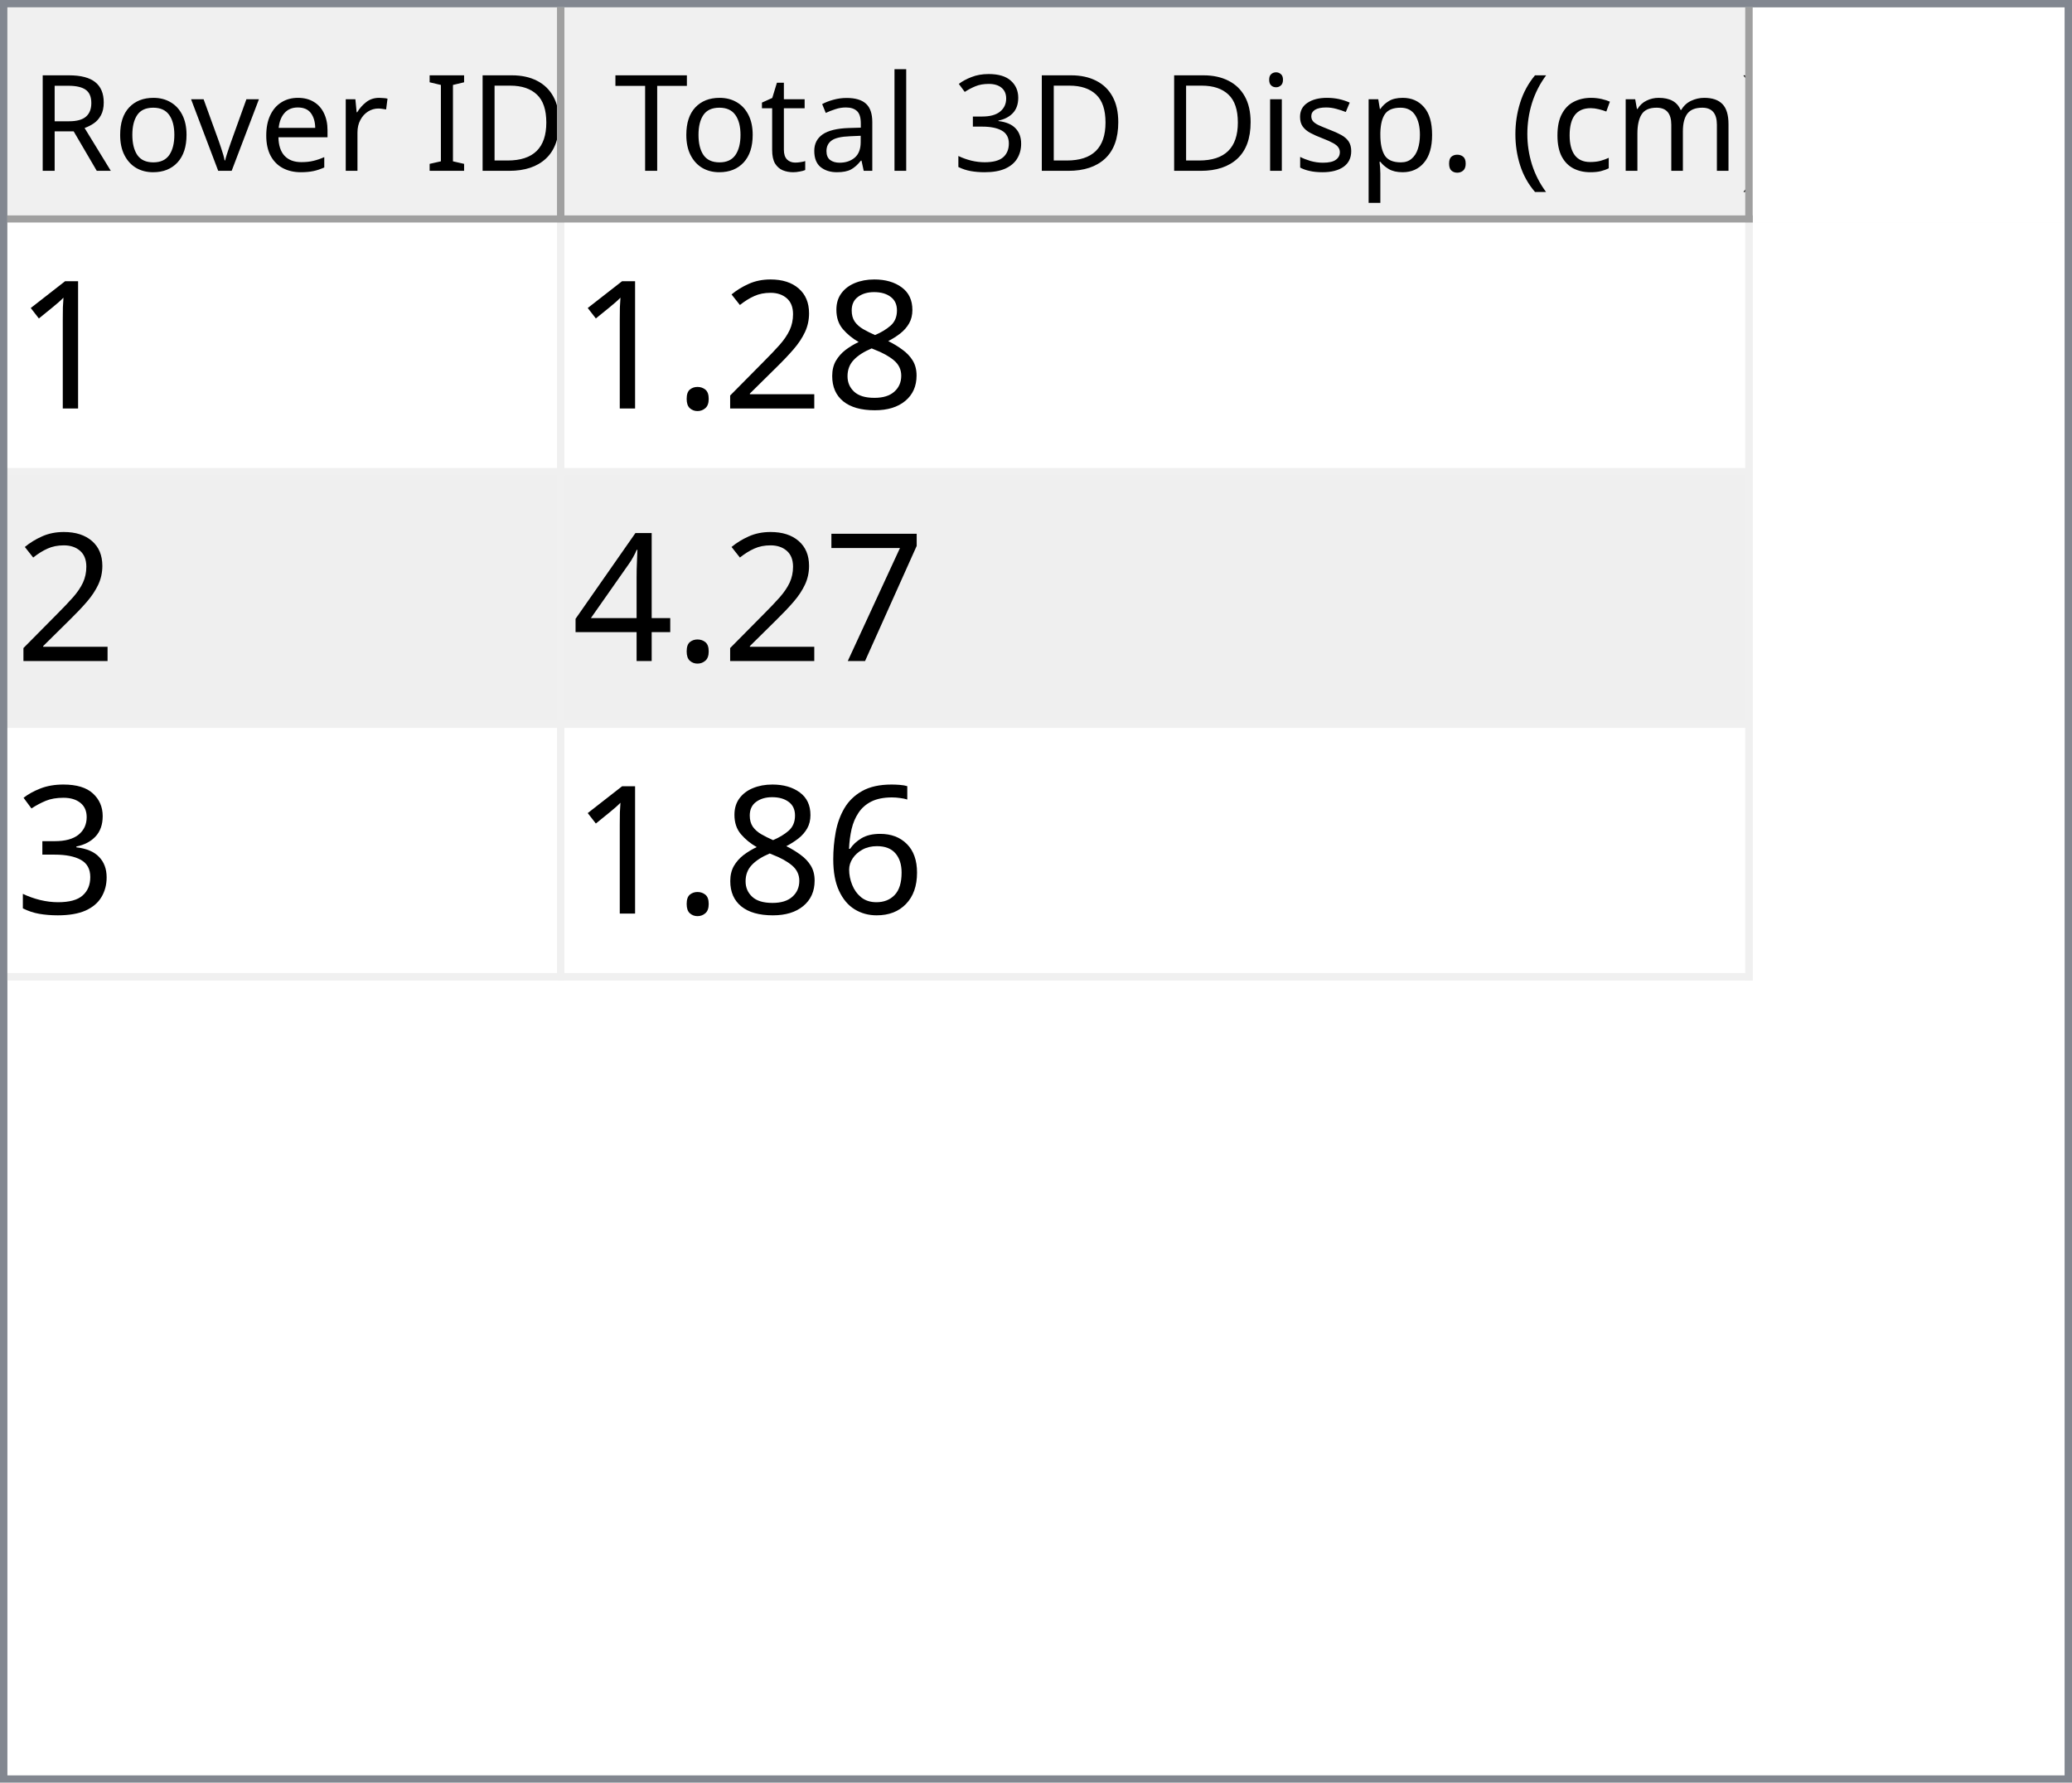
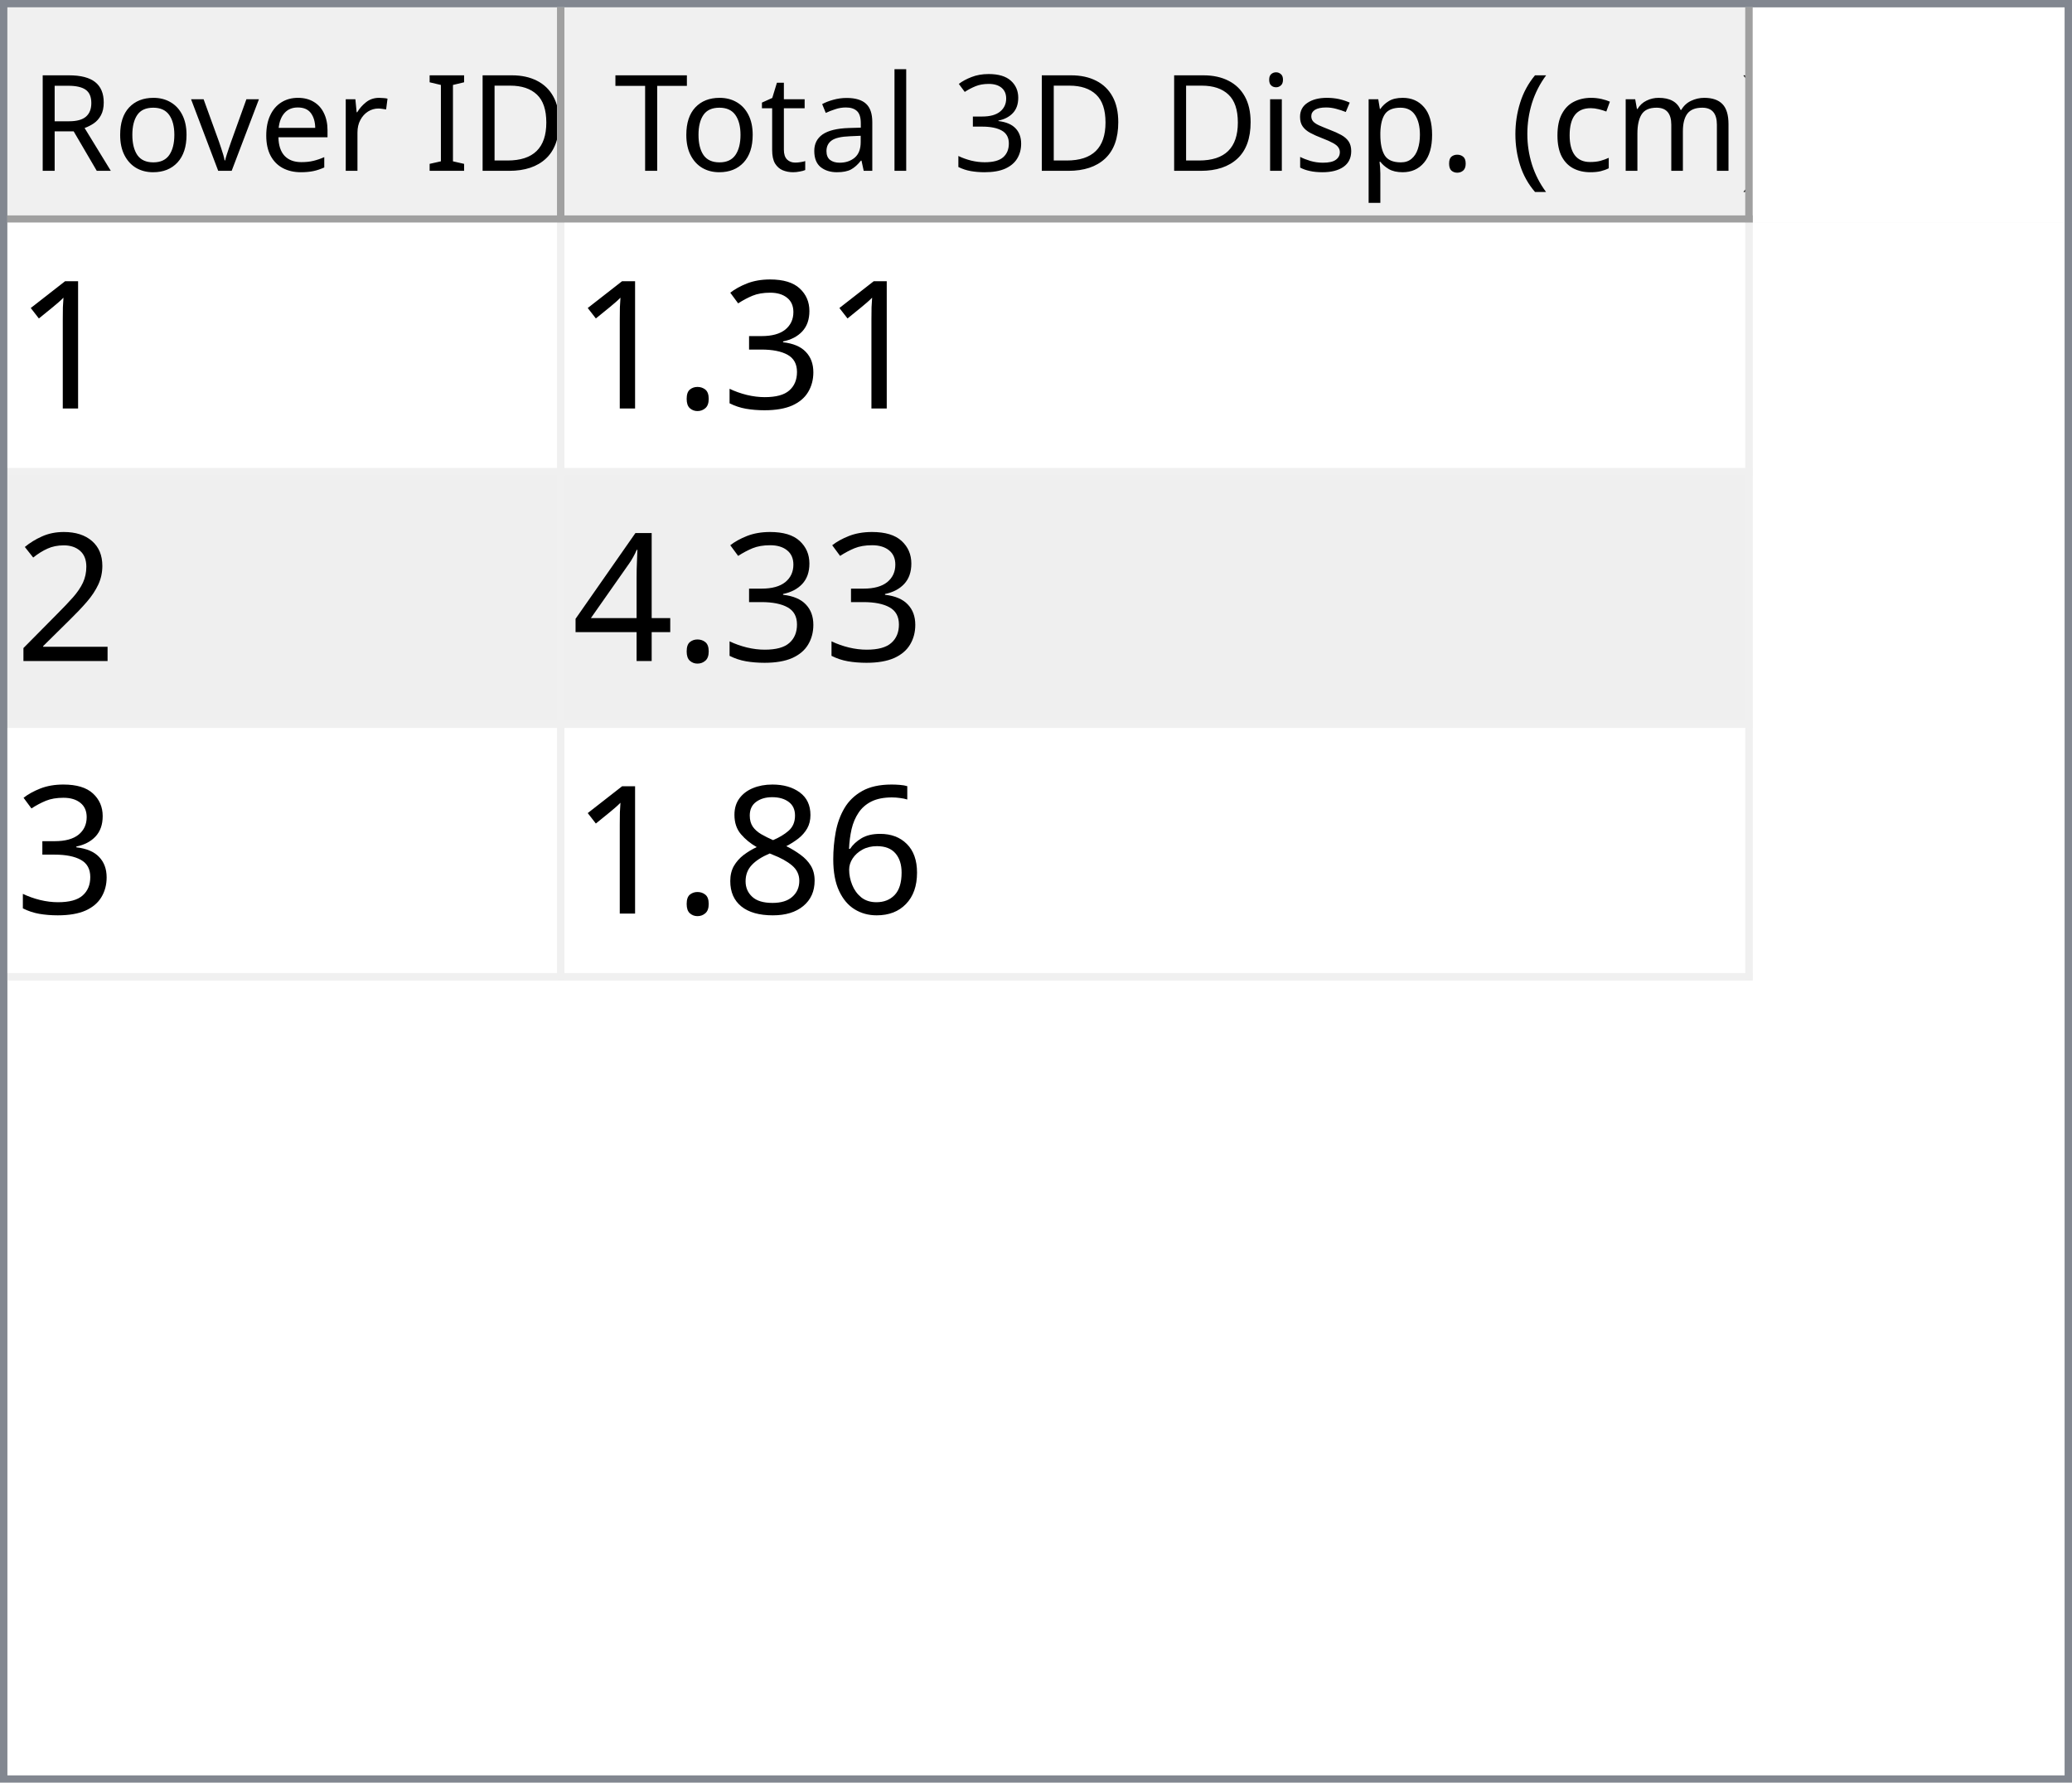
<svg xmlns="http://www.w3.org/2000/svg" style="fill-opacity:1; color-rendering:auto; color-interpolation:auto; text-rendering:auto; stroke:black; stroke-linecap:square; stroke-miterlimit:10; shape-rendering:auto; stroke-opacity:1; fill:black; stroke-dasharray:none; font-weight:normal; stroke-width:1; font-family:'Dialog'; font-style:normal; stroke-linejoin:miter; font-size:12px; stroke-dashoffset:0; image-rendering:auto;" width="279" height="240">
  <defs id="genericDefs" />
  <g>
    <defs id="defs1">
      <clipPath clipPathUnits="userSpaceOnUse" id="clipPath1">
        <path d="M0 0 L279 0 L279 240 L0 240 L0 0 Z" />
      </clipPath>
      <clipPath clipPathUnits="userSpaceOnUse" id="clipPath2">
        <path d="M0 0 L0 240 L279 240 L279 0 Z" />
      </clipPath>
      <clipPath clipPathUnits="userSpaceOnUse" id="clipPath3">
        <path d="M0 0 L0 29 L277 29 L277 0 Z" />
      </clipPath>
      <clipPath clipPathUnits="userSpaceOnUse" id="clipPath4">
        <path d="M0 0 L0 29 L75 29 L75 0 Z" />
      </clipPath>
      <clipPath clipPathUnits="userSpaceOnUse" id="clipPath5">
        <path d="M1 1 L1 28 L74 28 L74 1 Z" />
      </clipPath>
      <clipPath clipPathUnits="userSpaceOnUse" id="clipPath6">
        <path d="M0 0 L0 27 L73 27 L73 0 Z" />
      </clipPath>
      <clipPath clipPathUnits="userSpaceOnUse" id="clipPath7">
        <path d="M-0.5 -0.5 L-0.5 28.5 L74.5 28.5 L74.5 -0.5 Z" />
      </clipPath>
      <clipPath clipPathUnits="userSpaceOnUse" id="clipPath8">
        <path d="M0 0 L0 29 L160 29 L160 0 Z" />
      </clipPath>
      <clipPath clipPathUnits="userSpaceOnUse" id="clipPath9">
        <path d="M1 1 L1 28 L159 28 L159 1 Z" />
      </clipPath>
      <clipPath clipPathUnits="userSpaceOnUse" id="clipPath10">
        <path d="M0 0 L0 27 L158 27 L158 0 Z" />
      </clipPath>
      <clipPath clipPathUnits="userSpaceOnUse" id="clipPath11">
        <path d="M-0.5 -0.5 L-0.5 28.5 L159.5 28.5 L159.5 -0.5 Z" />
      </clipPath>
      <clipPath clipPathUnits="userSpaceOnUse" id="clipPath12">
        <path d="M0 0 L0 209 L277 209 L277 0 Z" />
      </clipPath>
      <clipPath clipPathUnits="userSpaceOnUse" id="clipPath13">
        <path d="M0 0 L0 102 L235 102 L235 0 Z" />
      </clipPath>
      <clipPath clipPathUnits="userSpaceOnUse" id="clipPath14">
        <path d="M-0.5 -0.5 L-0.5 101.5 L234.5 101.5 L234.5 -0.5 Z" />
      </clipPath>
      <clipPath clipPathUnits="userSpaceOnUse" id="clipPath15">
        <path d="M0 0 L0 33 L74 33 L74 0 Z" />
      </clipPath>
      <clipPath clipPathUnits="userSpaceOnUse" id="clipPath16">
        <path d="M0 0 L0 33 L159 33 L159 0 Z" />
      </clipPath>
      <font horiz-adv-x="64.551" id="font1">
        <font-face ascent="107.91" descent="25.098" units-per-em="100" style="font-style:normal; font-family:Segoe UI; font-weight:normal;" />
        <missing-glyph horiz-adv-x="64.551" d="M8.109 0 L8.109 68.266 L56.453 68.266 L56.453 0 L8.109 0 ZM15.328 7.234 L49.219 7.234 L49.219 61.031 L15.328 61.031 L15.328 7.234 Z" />
        <glyph unicode="D" horiz-adv-x="70.117" d="M9.188 0 L9.188 70.016 L28.516 70.016 Q65.531 70.016 65.531 35.891 Q65.531 19.672 55.25 9.836 Q44.969 0 27.734 0 L9.188 0 ZM17.391 62.594 L17.391 7.422 L27.828 7.422 Q41.609 7.422 49.273 14.797 Q56.938 22.172 56.938 35.688 Q56.938 62.594 28.328 62.594 L17.391 62.594 Z" />
        <glyph unicode="I" horiz-adv-x="26.611" d="M17.391 0 L9.188 0 L9.188 70.016 L17.391 70.016 L17.391 0 Z" />
        <glyph unicode=" " horiz-adv-x="27.393" d="" />
        <glyph unicode="r" horiz-adv-x="34.766" d="M34.188 41.891 Q32.078 43.5 28.125 43.5 Q23 43.5 19.555 38.672 Q16.109 33.844 16.109 25.484 L16.109 0 L8.109 0 L8.109 50 L16.109 50 L16.109 39.703 L16.312 39.703 Q18.016 44.969 21.531 47.922 Q25.047 50.875 29.391 50.875 Q32.516 50.875 34.188 50.203 L34.188 41.891 Z" />
        <glyph unicode="e" horiz-adv-x="52.295" d="M48.297 23 L12.984 23 Q13.188 14.656 17.484 10.109 Q21.781 5.562 29.297 5.562 Q37.75 5.562 44.828 11.141 L44.828 3.609 Q38.234 -1.172 27.391 -1.172 Q16.797 -1.172 10.742 5.641 Q4.688 12.453 4.688 24.812 Q4.688 36.469 11.305 43.82 Q17.922 51.172 27.734 51.172 Q37.547 51.172 42.922 44.828 Q48.297 38.484 48.297 27.203 L48.297 23 ZM40.094 29.781 Q40.047 36.719 36.75 40.578 Q33.453 44.438 27.594 44.438 Q21.922 44.438 17.969 40.383 Q14.016 36.328 13.094 29.781 L40.094 29.781 Z" />
        <glyph unicode="v" horiz-adv-x="47.9" d="M47.406 50 L27.484 0 L19.625 0 L0.688 50 L9.469 50 L22.172 13.672 Q23.578 9.672 23.922 6.688 L24.125 6.688 Q24.609 10.453 25.688 13.484 L38.969 50 L47.406 50 Z" />
        <glyph unicode="o" horiz-adv-x="58.594" d="M29 -1.172 Q17.922 -1.172 11.305 5.836 Q4.688 12.844 4.688 24.422 Q4.688 37.016 11.57 44.094 Q18.453 51.172 30.172 51.172 Q41.359 51.172 47.633 44.289 Q53.906 37.406 53.906 25.203 Q53.906 13.234 47.141 6.031 Q40.375 -1.172 29 -1.172 ZM29.594 44.438 Q21.875 44.438 17.383 39.188 Q12.891 33.938 12.891 24.703 Q12.891 15.828 17.43 10.695 Q21.969 5.562 29.594 5.562 Q37.359 5.562 41.531 10.594 Q45.703 15.625 45.703 24.906 Q45.703 34.281 41.531 39.359 Q37.359 44.438 29.594 44.438 Z" />
        <glyph unicode="R" horiz-adv-x="59.814" d="M59.375 0 L49.609 0 L37.891 19.625 Q36.281 22.359 34.766 24.289 Q33.25 26.219 31.664 27.438 Q30.078 28.656 28.25 29.219 Q26.422 29.781 24.125 29.781 L17.391 29.781 L17.391 0 L9.188 0 L9.188 70.016 L30.078 70.016 Q34.672 70.016 38.555 68.867 Q42.438 67.719 45.289 65.375 Q48.141 63.031 49.758 59.547 Q51.375 56.062 51.375 51.375 Q51.375 47.703 50.273 44.656 Q49.172 41.609 47.148 39.211 Q45.125 36.812 42.266 35.133 Q39.406 33.453 35.844 32.516 L35.844 32.328 Q37.594 31.547 38.891 30.547 Q40.188 29.547 41.359 28.18 Q42.531 26.812 43.68 25.078 Q44.828 23.344 46.234 21.047 L59.375 0 ZM17.391 62.594 L17.391 37.203 L28.516 37.203 Q31.594 37.203 34.203 38.133 Q36.812 39.062 38.719 40.797 Q40.625 42.531 41.703 45.047 Q42.781 47.562 42.781 50.688 Q42.781 56.297 39.141 59.445 Q35.5 62.594 28.609 62.594 L17.391 62.594 Z" />
        <glyph unicode=")" horiz-adv-x="30.176" d="M8.297 -15.922 L1.172 -15.922 Q16.406 2.344 16.406 26.812 Q16.406 51.469 1.078 70.016 L8.297 70.016 Q23.531 52.156 23.531 26.703 Q23.531 1.375 8.297 -15.922 Z" />
        <glyph unicode="m" horiz-adv-x="86.133" d="M79.109 0 L71.094 0 L71.094 28.719 Q71.094 37.016 68.531 40.727 Q65.969 44.438 59.906 44.438 Q54.781 44.438 51.195 39.75 Q47.609 35.062 47.609 28.516 L47.609 0 L39.594 0 L39.594 29.688 Q39.594 44.438 28.219 44.438 Q22.953 44.438 19.531 40.016 Q16.109 35.594 16.109 28.516 L16.109 0 L8.109 0 L8.109 50 L16.109 50 L16.109 42.094 L16.312 42.094 Q21.625 51.172 31.844 51.172 Q36.969 51.172 40.773 48.312 Q44.578 45.453 46 40.828 Q51.562 51.172 62.594 51.172 Q79.109 51.172 79.109 30.812 L79.109 0 Z" />
        <glyph unicode="c" horiz-adv-x="46.191" d="M42.188 2.297 Q36.422 -1.172 28.516 -1.172 Q17.828 -1.172 11.258 5.789 Q4.688 12.75 4.688 23.828 Q4.688 36.188 11.766 43.68 Q18.844 51.172 30.672 51.172 Q37.25 51.172 42.281 48.734 L42.281 40.531 Q36.719 44.438 30.375 44.438 Q22.703 44.438 17.797 38.945 Q12.891 33.453 12.891 24.516 Q12.891 15.719 17.508 10.641 Q22.125 5.562 29.891 5.562 Q36.422 5.562 42.188 9.906 L42.188 2.297 Z" />
        <glyph unicode="(" horiz-adv-x="30.176" d="M29.109 -15.922 L21.969 -15.922 Q6.844 1.375 6.844 26.703 Q6.844 52.156 21.969 70.016 L29.203 70.016 Q13.875 51.469 13.875 26.812 Q13.875 2.344 29.109 -15.922 Z" />
        <glyph unicode="." horiz-adv-x="21.68" d="M10.891 -1.078 Q8.641 -1.078 7.055 0.539 Q5.469 2.156 5.469 4.391 Q5.469 6.641 7.055 8.273 Q8.641 9.906 10.891 9.906 Q13.188 9.906 14.797 8.273 Q16.406 6.641 16.406 4.391 Q16.406 2.156 14.797 0.539 Q13.188 -1.078 10.891 -1.078 Z" />
        <glyph unicode="p" horiz-adv-x="58.789" d="M16.312 7.234 L16.109 7.234 L16.109 -23 L8.109 -23 L8.109 50 L16.109 50 L16.109 41.219 L16.312 41.219 Q22.219 51.172 33.594 51.172 Q43.266 51.172 48.688 44.461 Q54.109 37.75 54.109 26.469 Q54.109 13.922 48 6.375 Q41.891 -1.172 31.297 -1.172 Q21.578 -1.172 16.312 7.234 ZM16.109 27.391 L16.109 20.406 Q16.109 14.203 20.141 9.883 Q24.172 5.562 30.375 5.562 Q37.641 5.562 41.773 11.133 Q45.906 16.703 45.906 26.609 Q45.906 34.969 42.047 39.703 Q38.188 44.438 31.594 44.438 Q24.609 44.438 20.359 39.578 Q16.109 34.719 16.109 27.391 Z" />
        <glyph unicode="s" horiz-adv-x="42.432" d="M5.078 1.812 L5.078 10.406 Q11.625 5.562 19.484 5.562 Q30.031 5.562 30.031 12.594 Q30.031 14.594 29.125 15.992 Q28.219 17.391 26.68 18.461 Q25.141 19.531 23.07 20.383 Q21 21.234 18.609 22.172 Q15.281 23.484 12.766 24.828 Q10.25 26.172 8.57 27.859 Q6.891 29.547 6.031 31.695 Q5.172 33.844 5.172 36.719 Q5.172 40.234 6.789 42.945 Q8.406 45.656 11.086 47.484 Q13.766 49.312 17.211 50.242 Q20.656 51.172 24.312 51.172 Q30.812 51.172 35.938 48.922 L35.938 40.828 Q30.422 44.438 23.25 44.438 Q21 44.438 19.195 43.922 Q17.391 43.406 16.094 42.477 Q14.797 41.547 14.086 40.258 Q13.375 38.969 13.375 37.406 Q13.375 35.453 14.086 34.133 Q14.797 32.812 16.164 31.789 Q17.531 30.766 19.484 29.938 Q21.438 29.109 23.922 28.125 Q27.25 26.859 29.883 25.516 Q32.516 24.172 34.375 22.484 Q36.234 20.797 37.234 18.602 Q38.234 16.406 38.234 13.375 Q38.234 9.672 36.602 6.938 Q34.969 4.203 32.234 2.398 Q29.5 0.594 25.93 -0.289 Q22.359 -1.172 18.453 -1.172 Q10.75 -1.172 5.078 1.812 Z" />
        <glyph unicode="i" horiz-adv-x="24.219" d="M12.203 62.703 Q10.062 62.703 8.547 64.164 Q7.031 65.625 7.031 67.875 Q7.031 70.125 8.547 71.609 Q10.062 73.094 12.203 73.094 Q14.406 73.094 15.945 71.609 Q17.484 70.125 17.484 67.875 Q17.484 65.719 15.945 64.211 Q14.406 62.703 12.203 62.703 ZM16.109 0 L8.109 0 L8.109 50 L16.109 50 L16.109 0 Z" />
        <glyph unicode="3" horiz-adv-x="53.906" d="M46.531 19.828 Q46.531 15.094 44.75 11.211 Q42.969 7.328 39.719 4.57 Q36.469 1.812 31.93 0.297 Q27.391 -1.219 21.922 -1.219 Q11.922 -1.219 6 2.594 L6 11.188 Q13.094 5.609 22.219 5.609 Q25.875 5.609 28.828 6.539 Q31.781 7.469 33.906 9.227 Q36.031 10.984 37.18 13.477 Q38.328 15.969 38.328 19.094 Q38.328 32.812 18.797 32.812 L12.984 32.812 L12.984 39.594 L18.5 39.594 Q35.797 39.594 35.797 52.484 Q35.797 64.406 22.609 64.406 Q15.188 64.406 8.688 59.422 L8.688 67.188 Q15.375 71.188 24.609 71.188 Q29 71.188 32.57 69.969 Q36.141 68.75 38.68 66.555 Q41.219 64.359 42.609 61.281 Q44 58.203 44 54.5 Q44 40.672 30.031 36.719 L30.031 36.531 Q33.594 36.141 36.625 34.797 Q39.656 33.453 41.852 31.305 Q44.047 29.156 45.289 26.25 Q46.531 23.344 46.531 19.828 Z" />
        <glyph unicode="l" horiz-adv-x="24.219" d="M16.109 0 L8.109 0 L8.109 74.031 L16.109 74.031 L16.109 0 Z" />
        <glyph unicode="a" horiz-adv-x="50.879" d="M43.891 0 L35.891 0 L35.891 7.812 L35.688 7.812 Q30.469 -1.172 20.312 -1.172 Q12.844 -1.172 8.617 2.781 Q4.391 6.734 4.391 13.281 Q4.391 27.297 20.906 29.594 L35.891 31.688 Q35.891 44.438 25.594 44.438 Q16.547 44.438 9.281 38.281 L9.281 46.484 Q16.656 51.172 26.266 51.172 Q43.891 51.172 43.891 32.516 L43.891 0 ZM35.891 25.297 L23.828 23.641 Q18.266 22.859 15.43 20.875 Q12.594 18.891 12.594 13.875 Q12.594 10.203 15.211 7.883 Q17.828 5.562 22.172 5.562 Q28.125 5.562 32.008 9.742 Q35.891 13.922 35.891 20.312 L35.891 25.297 Z" />
        <glyph unicode="t" horiz-adv-x="33.887" d="M31.297 0.484 Q28.469 -1.078 23.828 -1.078 Q10.688 -1.078 10.688 13.578 L10.688 43.172 L2.094 43.172 L2.094 50 L10.688 50 L10.688 62.203 L18.703 64.797 L18.703 50 L31.297 50 L31.297 43.172 L18.703 43.172 L18.703 14.984 Q18.703 9.969 20.414 7.82 Q22.125 5.672 26.078 5.672 Q29.109 5.672 31.297 7.328 L31.297 0.484 Z" />
        <glyph unicode="T" horiz-adv-x="52.393" d="M50.594 62.594 L30.375 62.594 L30.375 0 L22.172 0 L22.172 62.594 L2 62.594 L2 70.016 L50.594 70.016 L50.594 62.594 Z" />
      </font>
      <font horiz-adv-x="75.0" id="font2">
        <font-face ascent="100.537" descent="21.973" units-per-em="100" style="font-style:normal; font-family:sans-serif; font-weight:normal;" />
        <missing-glyph horiz-adv-x="75.0" d="M12.5 0 L12.5 62.5 L62.5 62.5 L62.5 0 L12.5 0 ZM14.062 1.562 L60.938 1.562 L60.938 60.938 L14.062 60.938 L14.062 1.562 Z" />
        <glyph unicode="1" horiz-adv-x="55.615" d="M37.25 0 L28.469 0 L28.469 56 Q25.297 52.984 20.141 49.953 Q14.984 46.922 10.891 45.406 L10.891 53.906 Q18.266 57.375 23.781 62.305 Q29.297 67.234 31.594 71.875 L37.25 71.875 L37.25 0 Z" />
+         <glyph unicode="3" horiz-adv-x="55.615" d="M4.203 18.891 L12.984 20.062 Q14.5 12.594 18.141 9.297 Q21.781 6 27 6 Q33.203 6 37.477 10.297 Q41.75 14.594 41.75 20.953 Q41.75 27 37.797 30.93 Q33.844 34.859 27.734 34.859 Q25.25 34.859 21.531 33.891 L22.516 41.609 Q23.391 41.5 23.922 41.5 Q29.547 41.5 34.039 44.43 Q38.531 47.359 38.531 53.469 Q38.531 58.297 35.258 61.477 Q31.984 64.656 26.812 64.656 Q21.688 64.656 18.266 61.43 Q14.844 58.203 13.875 51.766 L5.078 53.328 Q6.688 62.156 12.398 67.016 Q18.109 71.875 26.609 71.875 Q32.469 71.875 37.398 69.359 Q42.328 66.844 44.945 62.5 Q47.562 58.156 47.562 53.266 Q47.562 48.641 45.07 44.828 Q42.578 41.016 37.703 38.766 Q44.047 37.312 47.562 32.695 Q51.078 28.078 51.078 21.141 Q51.078 11.766 44.242 5.25 Q37.406 -1.266 26.953 -1.266 Q17.531 -1.266 11.305 4.352 Q5.078 9.969 4.203 18.891 Z" />
+         <glyph unicode="." horiz-adv-x="27.783" d="M9.078 0 L9.078 10.016 L19.094 10.016 L19.094 0 L9.078 0 Z" />
+         <glyph unicode="2" horiz-adv-x="55.615" d="M50.344 8.453 L50.344 0 L3.031 0 Q2.938 3.172 4.047 6.109 Q5.859 10.938 9.836 15.625 Q13.812 20.312 21.344 26.469 Q33.016 36.031 37.117 41.625 Q41.219 47.219 41.219 52.203 Q41.219 57.422 37.477 61.008 Q33.734 64.594 27.734 64.594 Q21.391 64.594 17.578 60.789 Q13.766 56.984 13.719 50.25 L4.688 51.172 Q5.609 61.281 11.664 66.578 Q17.719 71.875 27.938 71.875 Q38.234 71.875 44.242 66.164 Q50.25 60.453 50.25 52 Q50.25 47.703 48.492 43.555 Q46.734 39.406 42.656 34.812 Q38.578 30.219 29.109 22.219 Q21.188 15.578 18.945 13.211 Q16.703 10.844 15.234 8.453 L50.344 8.453 Z" />
+         <glyph unicode="4" horiz-adv-x="55.615" d="M32.328 0 L32.328 17.141 L1.266 17.141 L1.266 25.203 L33.938 71.578 L41.109 71.578 L41.109 25.203 L50.781 25.203 L50.781 17.141 L41.109 17.141 L41.109 0 L32.328 0 ZM32.328 25.203 L32.328 57.469 L9.906 25.203 L32.328 25.203 Z" />
+         <glyph unicode="6" horiz-adv-x="55.615" d="M49.75 54.047 L41.016 53.375 Q39.844 58.547 37.703 60.891 Q34.125 64.656 28.906 64.656 Q24.703 64.656 21.531 62.312 Q17.391 59.281 14.992 53.469 Q12.594 47.656 12.5 36.922 Q15.672 41.75 20.266 44.094 Q24.859 46.438 29.891 46.438 Q38.672 46.438 44.852 39.969 Q51.031 33.5 51.031 23.25 Q51.031 16.5 48.125 10.719 Q45.219 4.938 40.141 1.859 Q35.062 -1.219 28.609 -1.219 Q17.625 -1.219 10.695 6.859 Q3.766 14.938 3.766 33.5 Q3.766 54.25 11.422 63.672 Q18.109 71.875 29.438 71.875 Q37.891 71.875 43.289 67.141 Q48.688 62.406 49.75 54.047 ZM13.875 23.188 Q13.875 18.656 15.797 14.508 Q17.719 10.359 21.188 8.18 Q24.656 6 28.469 6 Q34.031 6 38.039 10.492 Q42.047 14.984 42.047 22.703 Q42.047 30.125 38.086 34.398 Q34.125 38.672 28.125 38.672 Q22.172 38.672 18.023 34.398 Q13.875 30.125 13.875 23.188 Z" />
        <glyph unicode="8" horiz-adv-x="55.615" d="M17.672 38.812 Q12.203 40.828 9.57 44.539 Q6.938 48.25 6.938 53.422 Q6.938 61.234 12.555 66.555 Q18.172 71.875 27.484 71.875 Q36.859 71.875 42.578 66.43 Q48.297 60.984 48.297 53.172 Q48.297 48.188 45.68 44.508 Q43.062 40.828 37.75 38.812 Q44.344 36.672 47.781 31.883 Q51.219 27.094 51.219 20.453 Q51.219 11.281 44.727 5.031 Q38.234 -1.219 27.641 -1.219 Q17.047 -1.219 10.547 5.055 Q4.047 11.328 4.047 20.703 Q4.047 27.688 7.594 32.398 Q11.141 37.109 17.672 38.812 ZM15.922 53.719 Q15.922 48.641 19.195 45.414 Q22.469 42.188 27.688 42.188 Q32.766 42.188 36.016 45.383 Q39.266 48.578 39.266 53.219 Q39.266 58.062 35.914 61.359 Q32.562 64.656 27.594 64.656 Q22.562 64.656 19.242 61.43 Q15.922 58.203 15.922 53.719 ZM13.094 20.656 Q13.094 16.891 14.875 13.375 Q16.656 9.859 20.172 7.93 Q23.688 6 27.734 6 Q34.031 6 38.133 10.055 Q42.234 14.109 42.234 20.359 Q42.234 26.703 38.016 30.859 Q33.797 35.016 27.438 35.016 Q21.234 35.016 17.164 30.914 Q13.094 26.812 13.094 20.656 Z" />
-         <glyph unicode="2" horiz-adv-x="55.615" d="M50.344 8.453 L50.344 0 L3.031 0 Q2.938 3.172 4.047 6.109 Q5.859 10.938 9.836 15.625 Q13.812 20.312 21.344 26.469 Q33.016 36.031 37.117 41.625 Q41.219 47.219 41.219 52.203 Q41.219 57.422 37.477 61.008 Q33.734 64.594 27.734 64.594 Q21.391 64.594 17.578 60.789 Q13.766 56.984 13.719 50.25 L4.688 51.172 Q5.609 61.281 11.664 66.578 Q17.719 71.875 27.938 71.875 Q38.234 71.875 44.242 66.164 Q50.25 60.453 50.25 52 Q50.25 47.703 48.492 43.555 Q46.734 39.406 42.656 34.812 Q38.578 30.219 29.109 22.219 Q21.188 15.578 18.945 13.211 Q16.703 10.844 15.234 8.453 L50.344 8.453 Z" />
-         <glyph unicode="." horiz-adv-x="27.783" d="M9.078 0 L9.078 10.016 L19.094 10.016 L19.094 0 L9.078 0 Z" />
-         <glyph unicode="7" horiz-adv-x="55.615" d="M4.734 62.203 L4.734 70.656 L51.078 70.656 L51.078 63.812 Q44.234 56.547 37.523 44.484 Q30.812 32.422 27.156 19.672 Q24.516 10.688 23.781 0 L14.75 0 Q14.891 8.453 18.062 20.414 Q21.234 32.375 27.172 43.484 Q33.109 54.594 39.797 62.203 L4.734 62.203 Z" />
-         <glyph unicode="4" horiz-adv-x="55.615" d="M32.328 0 L32.328 17.141 L1.266 17.141 L1.266 25.203 L33.938 71.578 L41.109 71.578 L41.109 25.203 L50.781 25.203 L50.781 17.141 L41.109 17.141 L41.109 0 L32.328 0 ZM32.328 25.203 L32.328 57.469 L9.906 25.203 L32.328 25.203 Z" />
-         <glyph unicode="3" horiz-adv-x="55.615" d="M4.203 18.891 L12.984 20.062 Q14.5 12.594 18.141 9.297 Q21.781 6 27 6 Q33.203 6 37.477 10.297 Q41.75 14.594 41.75 20.953 Q41.75 27 37.797 30.93 Q33.844 34.859 27.734 34.859 Q25.25 34.859 21.531 33.891 L22.516 41.609 Q23.391 41.5 23.922 41.5 Q29.547 41.5 34.039 44.43 Q38.531 47.359 38.531 53.469 Q38.531 58.297 35.258 61.477 Q31.984 64.656 26.812 64.656 Q21.688 64.656 18.266 61.43 Q14.844 58.203 13.875 51.766 L5.078 53.328 Q6.688 62.156 12.398 67.016 Q18.109 71.875 26.609 71.875 Q32.469 71.875 37.398 69.359 Q42.328 66.844 44.945 62.5 Q47.562 58.156 47.562 53.266 Q47.562 48.641 45.07 44.828 Q42.578 41.016 37.703 38.766 Q44.047 37.312 47.562 32.695 Q51.078 28.078 51.078 21.141 Q51.078 11.766 44.242 5.25 Q37.406 -1.266 26.953 -1.266 Q17.531 -1.266 11.305 4.352 Q5.078 9.969 4.203 18.891 Z" />
-         <glyph unicode="6" horiz-adv-x="55.615" d="M49.75 54.047 L41.016 53.375 Q39.844 58.547 37.703 60.891 Q34.125 64.656 28.906 64.656 Q24.703 64.656 21.531 62.312 Q17.391 59.281 14.992 53.469 Q12.594 47.656 12.5 36.922 Q15.672 41.75 20.266 44.094 Q24.859 46.438 29.891 46.438 Q38.672 46.438 44.852 39.969 Q51.031 33.5 51.031 23.25 Q51.031 16.5 48.125 10.719 Q45.219 4.938 40.141 1.859 Q35.062 -1.219 28.609 -1.219 Q17.625 -1.219 10.695 6.859 Q3.766 14.938 3.766 33.5 Q3.766 54.25 11.422 63.672 Q18.109 71.875 29.438 71.875 Q37.891 71.875 43.289 67.141 Q48.688 62.406 49.75 54.047 ZM13.875 23.188 Q13.875 18.656 15.797 14.508 Q17.719 10.359 21.188 8.18 Q24.656 6 28.469 6 Q34.031 6 38.039 10.492 Q42.047 14.984 42.047 22.703 Q42.047 30.125 38.086 34.398 Q34.125 38.672 28.125 38.672 Q22.172 38.672 18.023 34.398 Q13.875 30.125 13.875 23.188 Z" />
      </font>
    </defs>
    <g style="fill:white; stroke:white;">
      <rect x="0" y="0" width="279" style="clip-path:url(#clipPath1); stroke:none;" height="240" />
    </g>
    <g style="fill:white; text-rendering:optimizeSpeed; color-rendering:optimizeSpeed; image-rendering:optimizeSpeed; shape-rendering:crispEdges; stroke:white; color-interpolation:sRGB;">
      <rect x="0" width="279" height="240" y="0" style="stroke:none;" />
      <path style="stroke:none;" d="M0 240 L279 240 L279 0 L0 0 Z" />
    </g>
    <g style="fill:rgb(240,240,240); font-size:18px; font-family:'Segoe UI'; stroke:rgb(240,240,240);">
      <rect x="0" y="0" width="279" style="clip-path:url(#clipPath2); stroke:none;" height="240" />
    </g>
    <g style="fill:rgb(130,135,144); font-size:18px; font-family:'Segoe UI'; stroke:rgb(130,135,144);">
      <path d="M0 0 L279 0 L279 240 L0 240 L0 0 ZM1 1 L278 1 L278 239 L1 239 L1 1 Z" style="fill-rule:evenodd; clip-path:url(#clipPath2); stroke:none;" />
    </g>
    <g style="fill:white; font-size:18px; font-family:'Segoe UI'; stroke:white;" transform="translate(1,1)">
      <rect x="0" y="0" width="277" style="clip-path:url(#clipPath3); stroke:none;" height="29" />
    </g>
    <g style="fill:rgb(240,240,240); font-size:18px; font-family:'Segoe UI'; stroke:rgb(240,240,240);" transform="translate(1,1)">
      <rect x="0" y="0" width="75" style="clip-path:url(#clipPath4); stroke:none;" height="29" />
    </g>
    <g style="font-family:'Segoe UI'; font-size:18px;" transform="translate(2,2)">
      <text x="2" xml:space="preserve" y="21" style="clip-path:url(#clipPath6); stroke:none;">Rover ID</text>
    </g>
    <g transform="translate(1.5,1.5)" style="fill:rgb(160,160,160); font-size:18px; font-family:'Segoe UI'; stroke:rgb(160,160,160); stroke-linejoin:bevel;">
      <line x1="74" x2="74" y1="0" style="fill:none; clip-path:url(#clipPath7);" y2="28" />
    </g>
    <g transform="matrix(1,0,0,1,1,1) translate(0.5,0.5)" style="fill:rgb(160,160,160); font-size:18px; font-family:'Segoe UI'; stroke:rgb(160,160,160); stroke-linejoin:bevel;">
      <line x1="0" x2="74" y1="28" style="fill:none; clip-path:url(#clipPath7);" y2="28" />
    </g>
    <g style="fill:rgb(240,240,240); font-size:18px; font-family:'Segoe UI'; stroke:rgb(240,240,240);" transform="translate(76,1)">
      <rect x="0" y="0" width="160" style="clip-path:url(#clipPath8); stroke:none;" height="29" />
    </g>
    <g style="font-family:'Segoe UI'; font-size:18px;" transform="translate(77,2)">
      <text x="1" xml:space="preserve" y="21" style="clip-path:url(#clipPath10); stroke:none;"> Total 3D Disp. (cm)</text>
    </g>
    <g transform="translate(76.5,1.5)" style="fill:rgb(160,160,160); font-size:18px; font-family:'Segoe UI'; stroke:rgb(160,160,160); stroke-linejoin:bevel;">
      <line x1="159" x2="159" y1="0" style="fill:none; clip-path:url(#clipPath11);" y2="28" />
    </g>
    <g transform="matrix(1,0,0,1,76,1) translate(0.5,0.5)" style="fill:rgb(160,160,160); font-size:18px; font-family:'Segoe UI'; stroke:rgb(160,160,160); stroke-linejoin:bevel;">
      <line x1="0" x2="159" y1="28" style="fill:none; clip-path:url(#clipPath11);" y2="28" />
    </g>
    <g style="fill:white; font-size:18px; font-family:'Segoe UI'; stroke:white;" transform="translate(1,30)">
      <rect x="0" y="0" width="277" style="clip-path:url(#clipPath12); stroke:none;" height="209" />
    </g>
    <g style="fill:rgb(240,240,240); font-size:24px; font-family:sans-serif; stroke:rgb(240,240,240);" transform="translate(1,30)">
      <rect x="0" y="0" width="235" style="clip-path:url(#clipPath13); stroke:none;" height="102" />
      <line transform="translate(0.5,0.5)" x1="0" x2="234" y1="33" style="clip-path:url(#clipPath14); fill:none; stroke-linejoin:bevel;" y2="33" />
    </g>
    <g transform="matrix(1,0,0,1,1,30) translate(0.5,0.5)" style="fill:rgb(240,240,240); font-size:24px; font-family:sans-serif; stroke:rgb(240,240,240); stroke-linejoin:bevel;">
      <line x1="0" x2="234" y1="67" style="fill:none; clip-path:url(#clipPath14);" y2="67" />
    </g>
    <g transform="matrix(1,0,0,1,1,30) translate(0.5,0.5)" style="fill:rgb(240,240,240); font-size:24px; font-family:sans-serif; stroke:rgb(240,240,240); stroke-linejoin:bevel;">
      <line x1="0" x2="234" y1="101" style="fill:none; clip-path:url(#clipPath14);" y2="101" />
    </g>
    <g transform="matrix(1,0,0,1,1,30) translate(0.5,0.5)" style="fill:rgb(240,240,240); font-size:24px; font-family:sans-serif; stroke:rgb(240,240,240); stroke-linejoin:bevel;">
      <line x1="74" x2="74" y1="0" style="fill:none; clip-path:url(#clipPath14);" y2="101" />
    </g>
    <g transform="matrix(1,0,0,1,1,30) translate(0.5,0.5)" style="fill:rgb(240,240,240); font-size:24px; font-family:sans-serif; stroke:rgb(240,240,240); stroke-linejoin:bevel;">
      <line x1="234" x2="234" y1="0" style="fill:none; clip-path:url(#clipPath14);" y2="101" />
    </g>
    <g style="fill:white; font-size:24px; font-family:sans-serif; stroke:white;" transform="matrix(1,0,0,1,1,30)">
      <rect x="0" y="0" width="74" style="clip-path:url(#clipPath15); stroke:none;" height="33" />
      <text x="1" y="25" style="fill:black; clip-path:url(#clipPath15); stroke:none;" xml:space="preserve">1</text>
    </g>
    <g style="fill:white; font-size:24px; font-family:sans-serif; stroke:white;" transform="matrix(1,0,0,1,1,30) translate(75,0)">
      <rect x="0" y="0" width="159" style="clip-path:url(#clipPath16); stroke:none;" height="33" />
-       <text x="1" y="25" style="fill:black; clip-path:url(#clipPath16); stroke:none;" xml:space="preserve">1.28</text>
+       <text x="1" y="25" style="fill:black; clip-path:url(#clipPath16); stroke:none;" xml:space="preserve">1.31</text>
    </g>
    <g style="fill:rgb(239,239,239); font-size:24px; font-family:sans-serif; stroke:rgb(239,239,239);" transform="matrix(1,0,0,1,1,30) translate(0,34)">
      <rect x="0" y="0" width="74" style="clip-path:url(#clipPath15); stroke:none;" height="33" />
      <text x="1" y="25" style="fill:black; clip-path:url(#clipPath15); stroke:none;" xml:space="preserve">2</text>
    </g>
    <g style="fill:rgb(239,239,239); font-size:24px; font-family:sans-serif; stroke:rgb(239,239,239);" transform="matrix(1,0,0,1,1,30) translate(75,34)">
      <rect x="0" y="0" width="159" style="clip-path:url(#clipPath16); stroke:none;" height="33" />
-       <text x="1" y="25" style="fill:black; clip-path:url(#clipPath16); stroke:none;" xml:space="preserve">4.27</text>
+       <text x="1" y="25" style="fill:black; clip-path:url(#clipPath16); stroke:none;" xml:space="preserve">4.33</text>
    </g>
    <g style="fill:white; font-size:24px; font-family:sans-serif; stroke:white;" transform="matrix(1,0,0,1,1,30) translate(0,68)">
      <rect x="0" y="0" width="74" style="clip-path:url(#clipPath15); stroke:none;" height="33" />
      <text x="1" y="25" style="fill:black; clip-path:url(#clipPath15); stroke:none;" xml:space="preserve">3</text>
    </g>
    <g style="fill:white; font-size:24px; font-family:sans-serif; stroke:white;" transform="matrix(1,0,0,1,1,30) translate(75,68)">
      <rect x="0" y="0" width="159" style="clip-path:url(#clipPath16); stroke:none;" height="33" />
      <text x="1" y="25" style="fill:black; clip-path:url(#clipPath16); stroke:none;" xml:space="preserve">1.86</text>
    </g>
  </g>
</svg>
